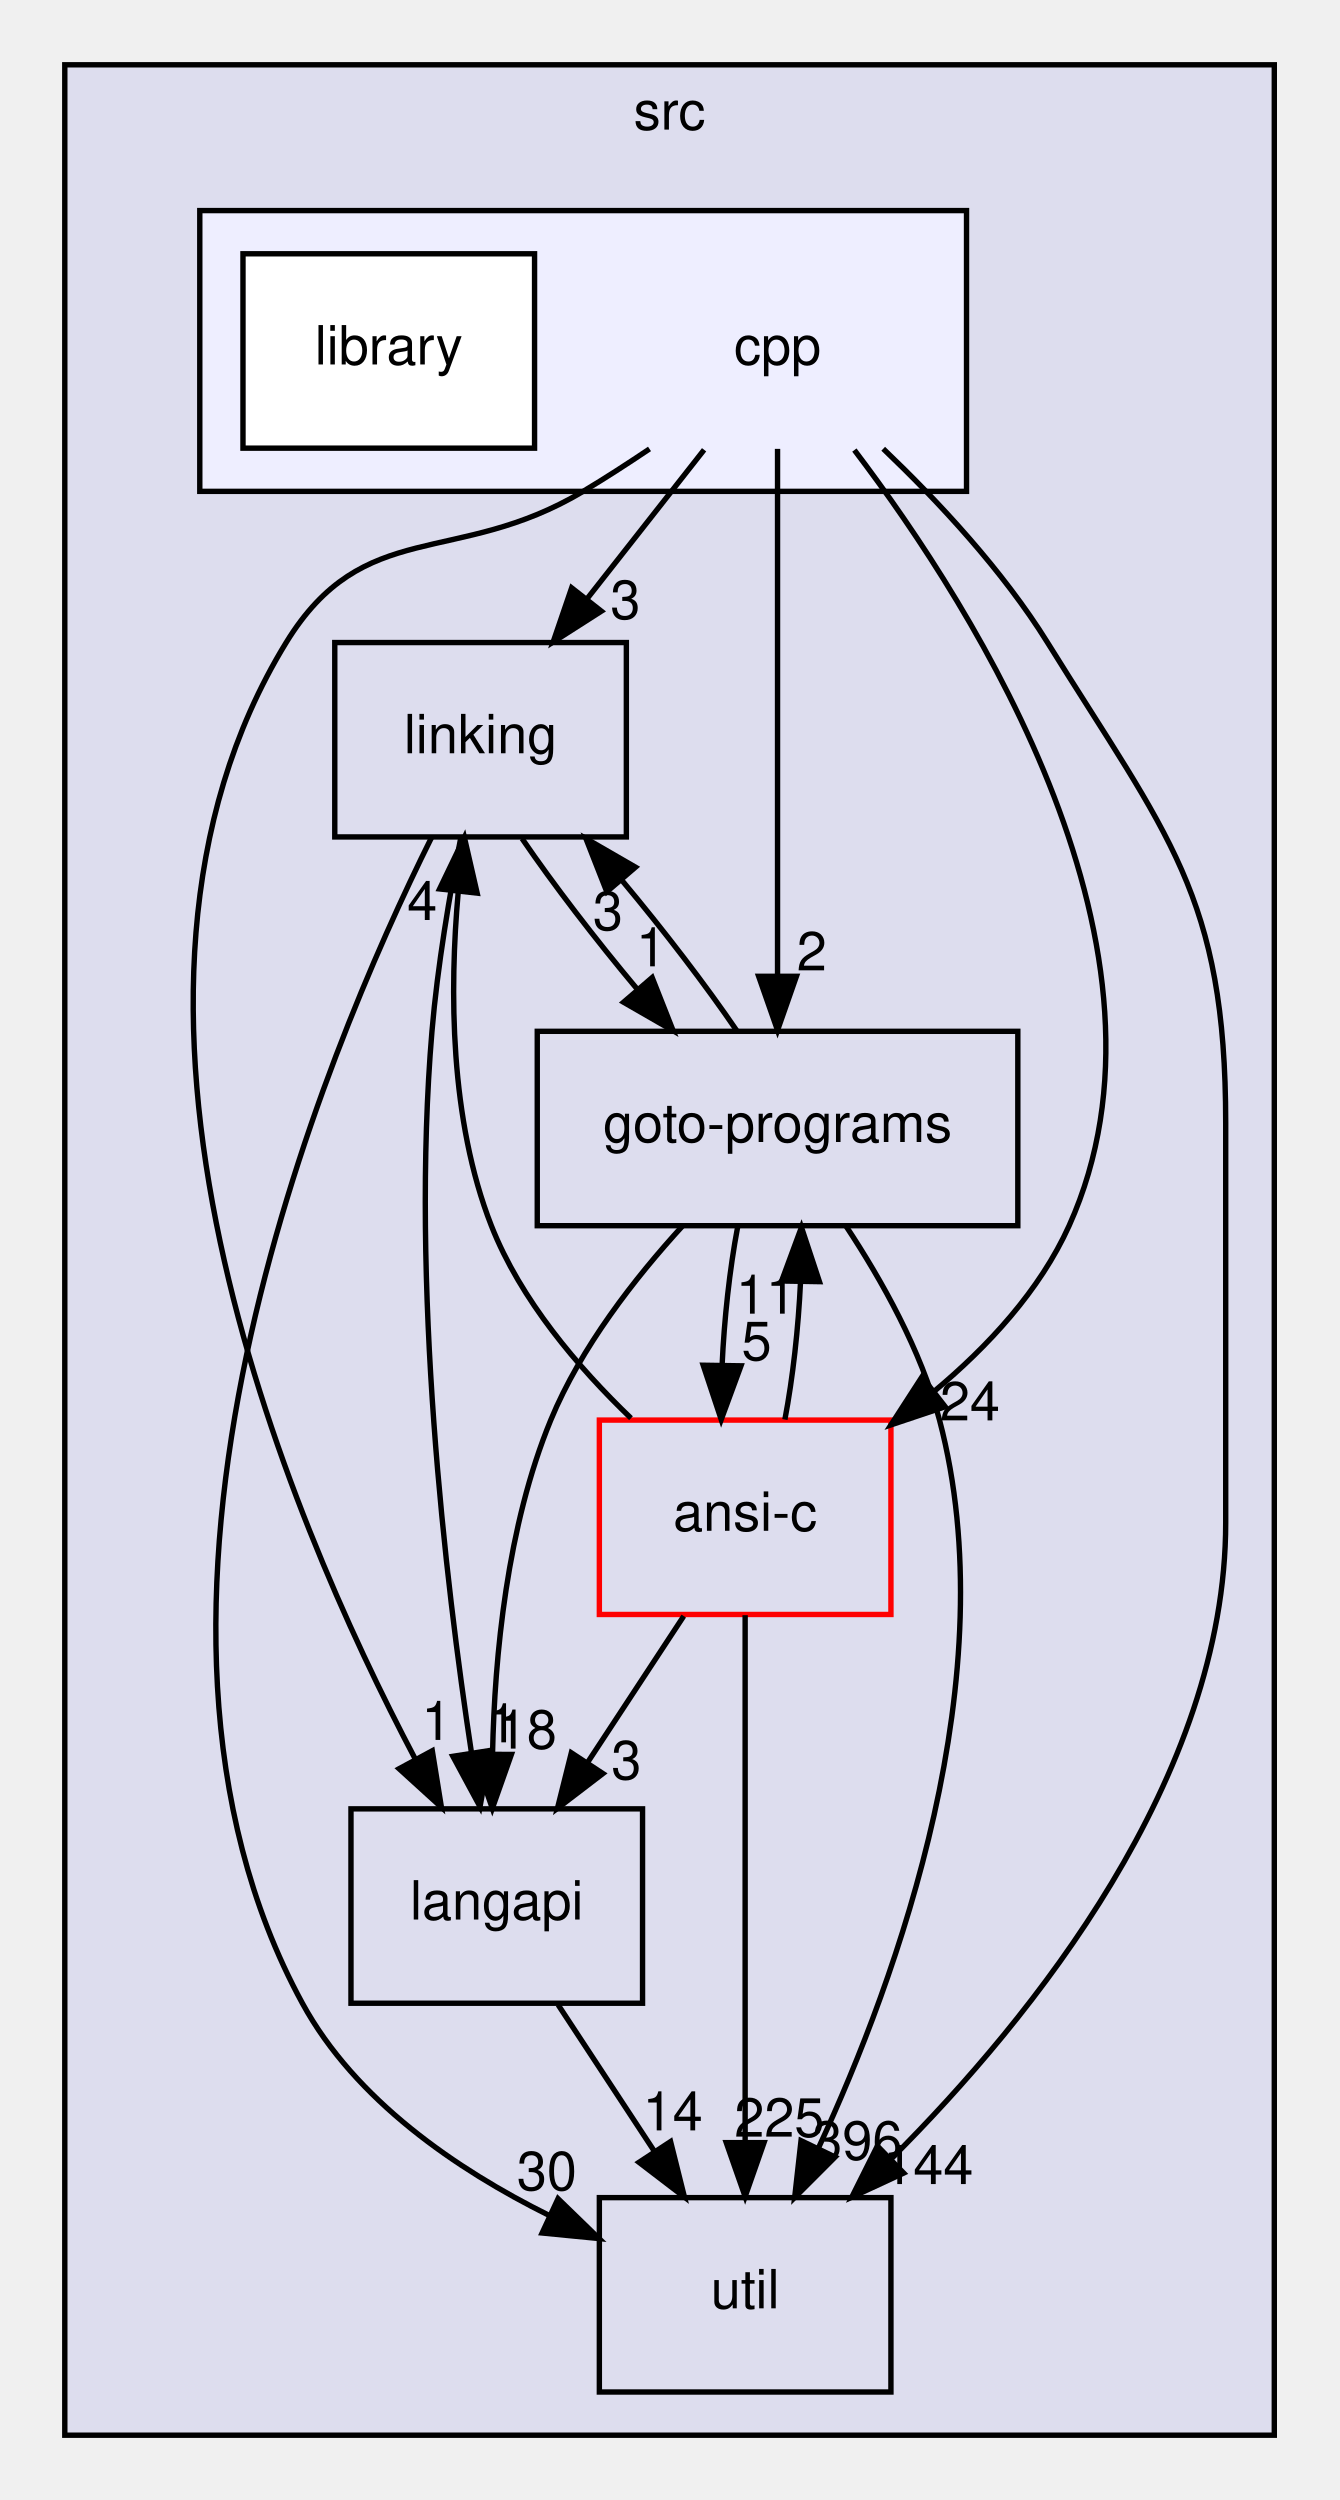
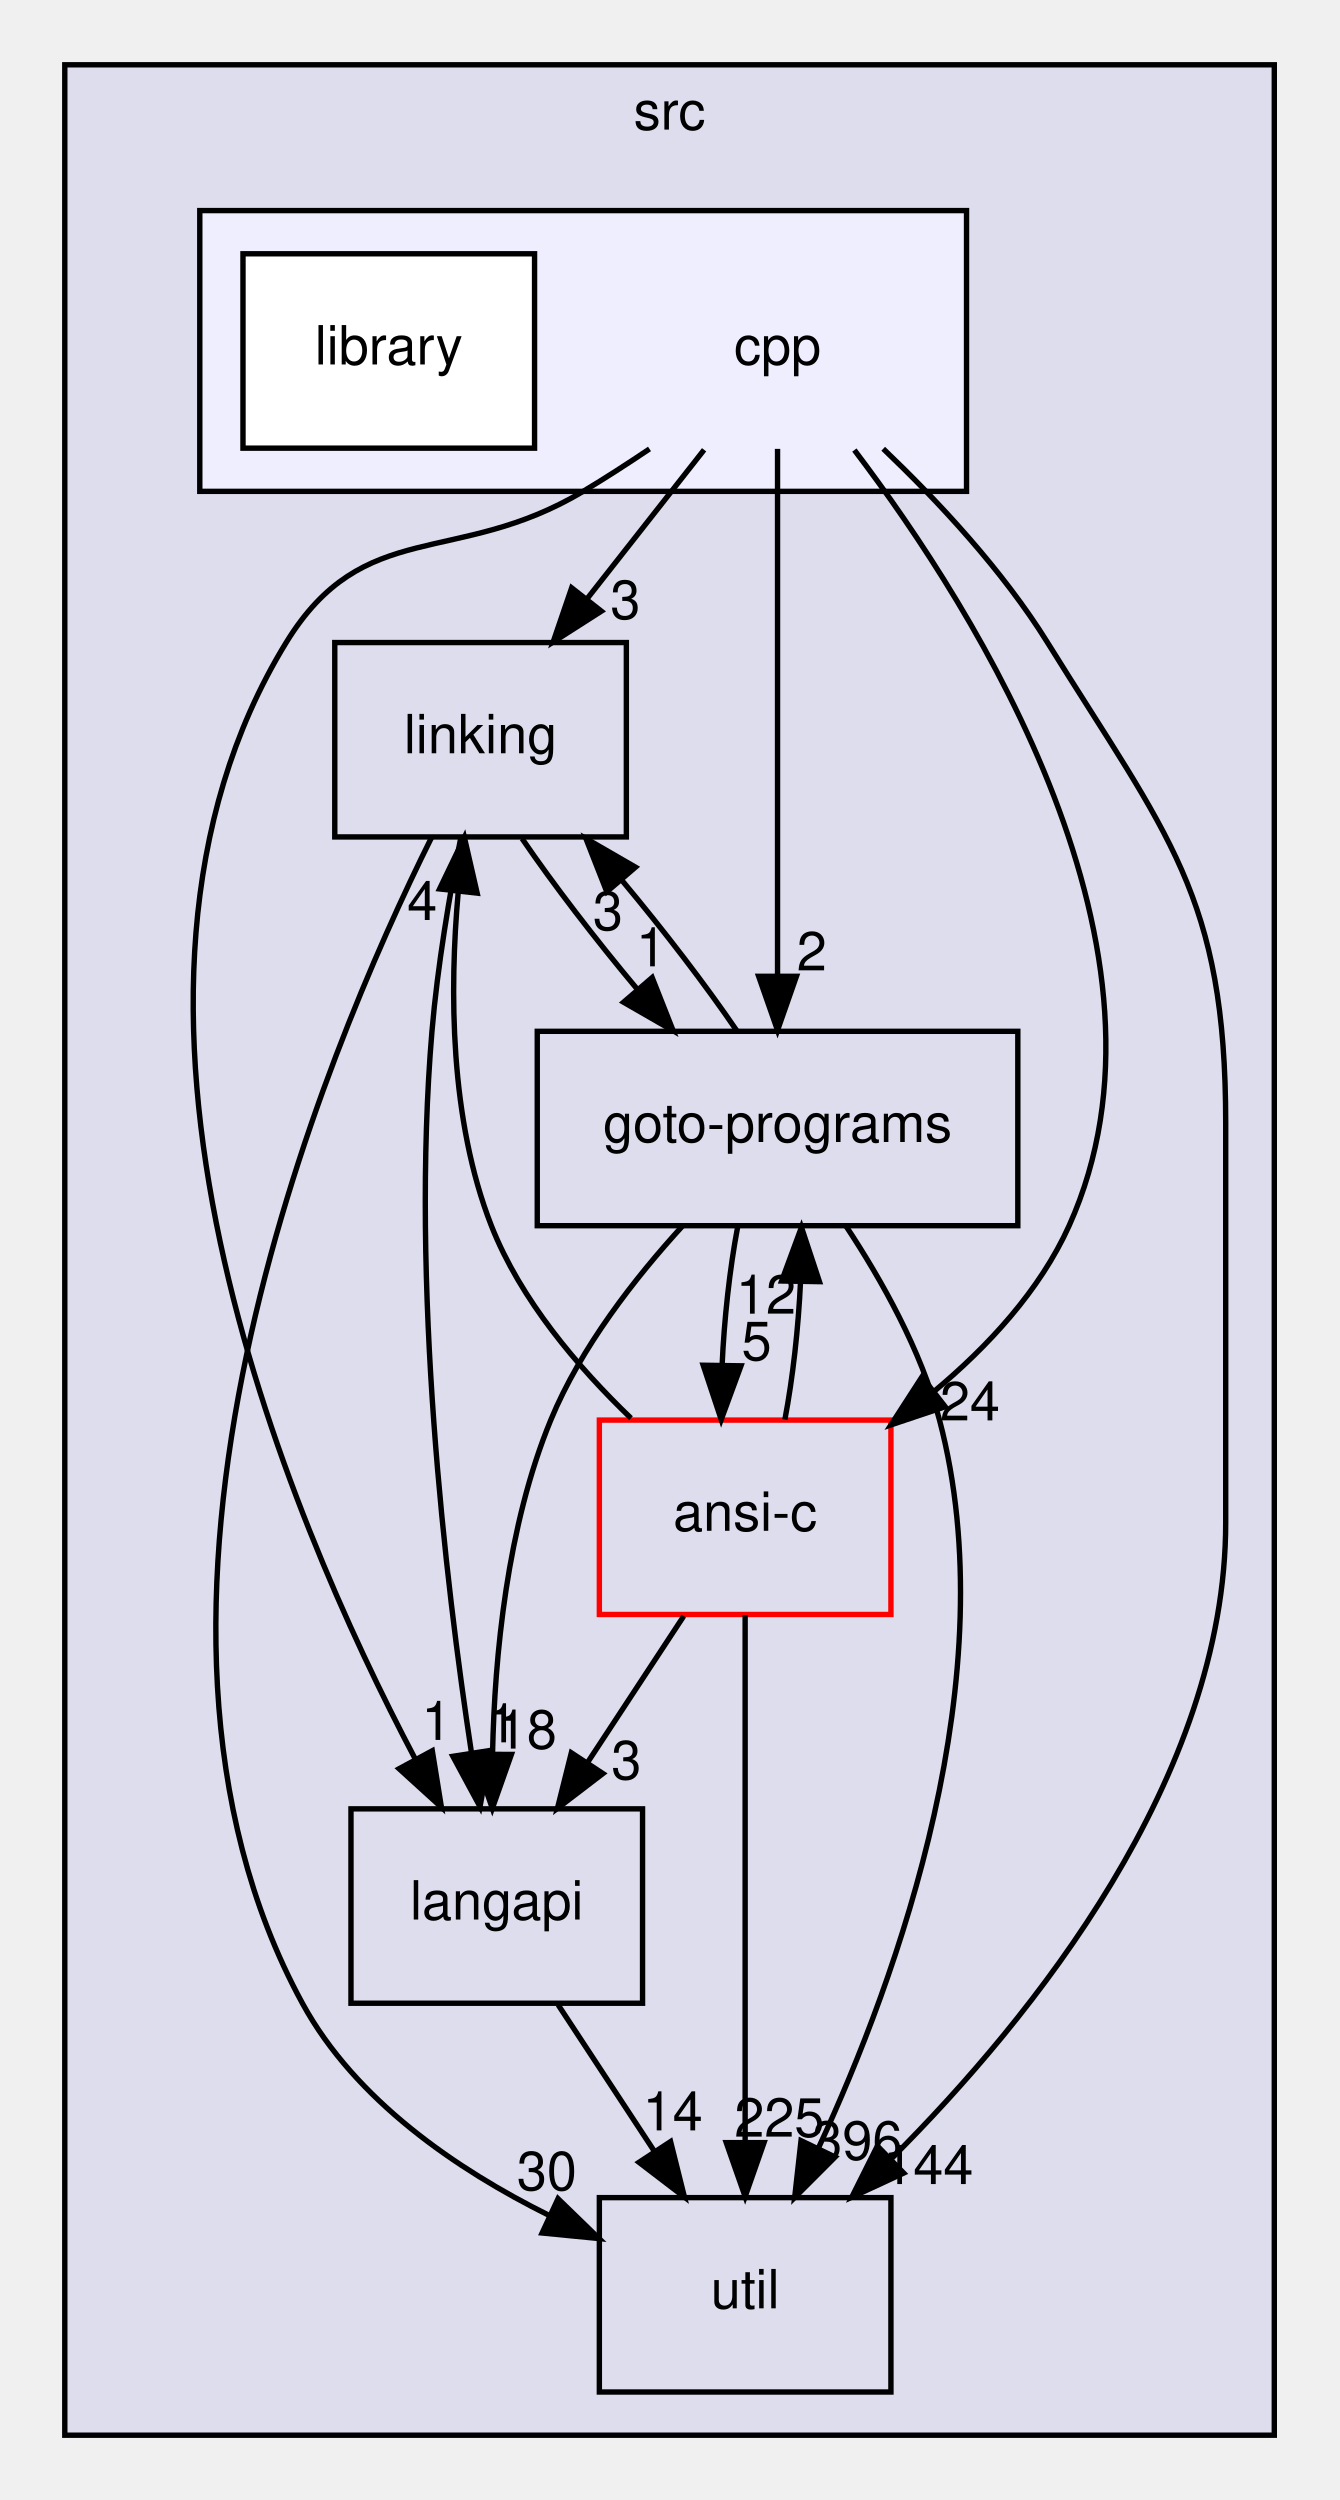
<svg xmlns="http://www.w3.org/2000/svg" xmlns:xlink="http://www.w3.org/1999/xlink" width="248pt" height="463pt" viewBox="0.00 0.00 248.00 463.00">
  <g id="graph0" class="graph" transform="scale(1 1) rotate(0) translate(4 459)">
    <g id="clust1" class="cluster">
      <g id="a_clust1">
        <a xlink:href="dir_68267d1309a1af8e8297ef4c3efbcdba.html" target="_top" xlink:title="src">
          <polygon fill="#ddddee" stroke="black" points="8,-8 8,-447 232,-447 232,-8 8,-8" />
          <text text-anchor="middle" x="120" y="-435" font-family="Helvetica,sans-Serif" font-size="10.00">src</text>
        </a>
      </g>
    </g>
    <g id="clust2" class="cluster">
      <g id="a_clust2">
        <a xlink:href="dir_dfdbda394c3f7a3aa55229f33a559c41.html" target="_top">
          <polygon fill="#eeeeff" stroke="black" points="33,-368 33,-420 175,-420 175,-368 33,-368" />
        </a>
      </g>
    </g>
    <g id="node1" class="node">
      <g id="a_node1">
        <a xlink:href="dir_245199dd16b1f3757d78c9dc7747589d.html" target="_top" xlink:title="langapi">
          <polygon fill="none" stroke="black" points="115,-124 61,-124 61,-88 115,-88 115,-124" />
          <text text-anchor="middle" x="88" y="-103.5" font-family="Helvetica,sans-Serif" font-size="10.00">langapi</text>
        </a>
      </g>
    </g>
    <g id="node4" class="node">
      <g id="a_node4">
        <a xlink:href="dir_b7878ad5ecbf2506f4125b9d34c97e45.html" target="_top" xlink:title="util">
          <polygon fill="none" stroke="black" points="161,-52 107,-52 107,-16 161,-16 161,-52" />
          <text text-anchor="middle" x="134" y="-31.5" font-family="Helvetica,sans-Serif" font-size="10.00">util</text>
        </a>
      </g>
    </g>
    <g id="edge8" class="edge">
      <path fill="none" stroke="black" d="M99.37,-87.7C104.72,-79.56 111.2,-69.69 117.11,-60.7" />
      <polygon fill="black" stroke="black" points="120.19,-62.38 122.76,-52.1 114.34,-58.54 120.19,-62.38" />
      <g id="a_edge8-headlabel">
        <a xlink:href="dir_000028_000034.html" target="_top" xlink:title="14">
          <text text-anchor="middle" x="120.59" y="-64.45" font-family="Helvetica,sans-Serif" font-size="10.00">14</text>
        </a>
      </g>
    </g>
    <g id="node2" class="node">
      <g id="a_node2">
        <a xlink:href="dir_7ec25742ab1d47a7a6823282222807fd.html" target="_top" xlink:title="linking">
          <polygon fill="none" stroke="black" points="112,-340 58,-340 58,-304 112,-304 112,-340" />
          <text text-anchor="middle" x="85" y="-319.5" font-family="Helvetica,sans-Serif" font-size="10.00">linking</text>
        </a>
      </g>
    </g>
    <g id="edge1" class="edge">
      <path fill="none" stroke="black" d="M81.35,-303.91C79.32,-293.57 77.02,-280.09 76,-268 72.04,-221.08 78.45,-166.4 83.32,-134.36" />
      <polygon fill="black" stroke="black" points="86.79,-134.82 84.9,-124.4 79.87,-133.73 86.79,-134.82" />
      <g id="a_edge1-headlabel">
        <a xlink:href="dir_000030_000028.html" target="_top" xlink:title="1">
          <text text-anchor="middle" x="89.03" y="-136.32" font-family="Helvetica,sans-Serif" font-size="10.00">1</text>
        </a>
      </g>
    </g>
    <g id="node3" class="node">
      <g id="a_node3">
        <a xlink:href="dir_807c5b2c83e0c14a10083f60cf67ca05.html" target="_top" xlink:title="goto-programs">
          <polygon fill="none" stroke="black" points="184.5,-268 95.5,-268 95.5,-232 184.5,-232 184.5,-268" />
          <text text-anchor="middle" x="140" y="-247.5" font-family="Helvetica,sans-Serif" font-size="10.00">goto-programs</text>
        </a>
      </g>
    </g>
    <g id="edge2" class="edge">
      <path fill="none" stroke="black" d="M92.68,-303.7C98.41,-295.3 106.26,-285.07 113.97,-275.86" />
      <polygon fill="black" stroke="black" points="116.78,-277.96 120.67,-268.1 111.48,-273.39 116.78,-277.96" />
      <g id="a_edge2-headlabel">
        <a xlink:href="dir_000030_000024.html" target="_top" xlink:title="1">
          <text text-anchor="middle" x="116.59" y="-280.04" font-family="Helvetica,sans-Serif" font-size="10.00">1</text>
        </a>
      </g>
    </g>
    <g id="edge3" class="edge">
      <path fill="none" stroke="black" d="M75.95,-303.95C55.9,-263.65 12.54,-160.48 52,-88 61.78,-70.04 80.55,-57.23 97.67,-48.72" />
      <polygon fill="black" stroke="black" points="99.35,-51.8 106.95,-44.42 96.4,-45.45 99.35,-51.8" />
      <g id="a_edge3-headlabel">
        <a xlink:href="dir_000030_000034.html" target="_top" xlink:title="30">
          <text text-anchor="middle" x="97.28" y="-53.39" font-family="Helvetica,sans-Serif" font-size="10.00">30</text>
        </a>
      </g>
    </g>
    <g id="edge4" class="edge">
      <path fill="none" stroke="black" d="M122.44,-231.99C113.58,-222.31 103.55,-209.46 98,-196 89.91,-176.38 87.61,-152.39 87.22,-134.27" />
      <polygon fill="black" stroke="black" points="90.71,-134.08 87.18,-124.09 83.71,-134.1 90.71,-134.08" />
      <g id="a_edge4-headlabel">
        <a xlink:href="dir_000024_000028.html" target="_top" xlink:title="18">
          <text text-anchor="middle" x="93.57" y="-135.16" font-family="Helvetica,sans-Serif" font-size="10.00">18</text>
        </a>
      </g>
    </g>
    <g id="edge5" class="edge">
      <path fill="none" stroke="black" d="M132.46,-268.1C126.76,-276.47 118.93,-286.69 111.21,-295.92" />
      <polygon fill="black" stroke="black" points="108.38,-293.84 104.51,-303.7 113.69,-298.4 108.38,-293.84" />
      <g id="a_edge5-headlabel">
        <a xlink:href="dir_000024_000030.html" target="_top" xlink:title="3">
          <text text-anchor="middle" x="108.58" y="-286.76" font-family="Helvetica,sans-Serif" font-size="10.00">3</text>
        </a>
      </g>
    </g>
    <g id="edge6" class="edge">
      <path fill="none" stroke="black" d="M152.73,-231.85C159.29,-221.92 166.61,-208.88 170,-196 182.43,-148.81 162.37,-93.12 147.56,-61.15" />
      <polygon fill="black" stroke="black" points="150.66,-59.52 143.17,-52.02 144.35,-62.55 150.66,-59.52" />
      <g id="a_edge6-headlabel">
        <a xlink:href="dir_000024_000034.html" target="_top" xlink:title="396">
          <text text-anchor="middle" x="154.78" y="-59.03" font-family="Helvetica,sans-Serif" font-size="10.00">396</text>
        </a>
      </g>
    </g>
    <g id="node5" class="node">
      <g id="a_node5">
        <a xlink:href="dir_f88182c44268ef6b082d02d66ccc5f99.html" target="_top" xlink:title="ansi-c">
          <polygon fill="none" stroke="red" points="161,-196 107,-196 107,-160 161,-160 161,-196" />
          <text text-anchor="middle" x="134" y="-175.5" font-family="Helvetica,sans-Serif" font-size="10.00">ansi-c</text>
        </a>
      </g>
    </g>
    <g id="edge7" class="edge">
      <path fill="none" stroke="black" d="M132.6,-231.7C131.14,-223.98 130.12,-214.71 129.73,-206.11" />
      <polygon fill="black" stroke="black" points="133.23,-206.05 129.57,-196.1 126.23,-206.16 133.23,-206.05" />
      <g id="a_edge7-headlabel">
        <a xlink:href="dir_000024_000012.html" target="_top" xlink:title="5">
          <text text-anchor="middle" x="136.12" y="-207.1" font-family="Helvetica,sans-Serif" font-size="10.00">5</text>
        </a>
      </g>
    </g>
    <g id="edge9" class="edge">
      <path fill="none" stroke="black" d="M122.63,-159.7C117.28,-151.56 110.8,-141.69 104.89,-132.7" />
      <polygon fill="black" stroke="black" points="107.66,-130.54 99.24,-124.1 101.81,-134.38 107.66,-130.54" />
      <g id="a_edge9-headlabel">
        <a xlink:href="dir_000012_000028.html" target="_top" xlink:title="3">
          <text text-anchor="middle" x="112" y="-129.48" font-family="Helvetica,sans-Serif" font-size="10.00">3</text>
        </a>
      </g>
    </g>
    <g id="edge10" class="edge">
      <path fill="none" stroke="black" d="M112.86,-196.35C103.06,-205.76 92.39,-218.26 87,-232 79.3,-251.63 79.24,-275.62 80.86,-293.74" />
      <polygon fill="black" stroke="black" points="77.41,-294.37 82,-303.92 84.37,-293.59 77.41,-294.37" />
      <g id="a_edge10-headlabel">
        <a xlink:href="dir_000012_000030.html" target="_top" xlink:title="4">
          <text text-anchor="middle" x="74.19" y="-288.62" font-family="Helvetica,sans-Serif" font-size="10.00">4</text>
        </a>
      </g>
    </g>
    <g id="edge11" class="edge">
      <path fill="none" stroke="black" d="M141.36,-196.1C142.83,-203.79 143.86,-213.05 144.26,-221.67" />
      <polygon fill="black" stroke="black" points="140.76,-221.76 144.43,-231.7 147.76,-221.64 140.76,-221.76" />
      <g id="a_edge11-headlabel">
-         <a xlink:href="dir_000012_000024.html" target="_top" xlink:title="11">
-           <text text-anchor="middle" x="137.86" y="-215.71" font-family="Helvetica,sans-Serif" font-size="10.00">11</text>
+         <a xlink:href="dir_000012_000024.html" target="_top" xlink:title="12">
+           <text text-anchor="middle" x="137.86" y="-215.71" font-family="Helvetica,sans-Serif" font-size="10.00">12</text>
        </a>
      </g>
    </g>
    <g id="edge12" class="edge">
      <path fill="none" stroke="black" d="M134,-159.87C134,-135.67 134,-91.21 134,-62.39" />
      <polygon fill="black" stroke="black" points="137.5,-62.19 134,-52.19 130.5,-62.19 137.5,-62.19" />
      <g id="a_edge12-headlabel">
        <a xlink:href="dir_000012_000034.html" target="_top" xlink:title="225">
          <text text-anchor="middle" x="140.34" y="-63.28" font-family="Helvetica,sans-Serif" font-size="10.00">225</text>
        </a>
      </g>
    </g>
    <g id="node6" class="node">
      <text text-anchor="middle" x="140" y="-391.5" font-family="Helvetica,sans-Serif" font-size="10.00">cpp</text>
    </g>
    <g id="edge13" class="edge">
      <path fill="none" stroke="black" d="M116.29,-375.86C112.25,-373.14 108.05,-370.42 104,-368 80.46,-353.92 63.34,-363.39 49,-340 8.57,-274.06 48.87,-178.83 72.9,-133.24" />
      <polygon fill="black" stroke="black" points="76.06,-134.76 77.75,-124.3 69.91,-131.43 76.06,-134.76" />
      <g id="a_edge13-headlabel">
        <a xlink:href="dir_000016_000028.html" target="_top" xlink:title="1">
          <text text-anchor="middle" x="76.85" y="-136.77" font-family="Helvetica,sans-Serif" font-size="10.00">1</text>
        </a>
      </g>
    </g>
    <g id="edge14" class="edge">
      <path fill="none" stroke="black" d="M126.4,-375.7C119.88,-367.39 111.93,-357.28 104.75,-348.14" />
      <polygon fill="black" stroke="black" points="107.37,-345.81 98.44,-340.1 101.87,-350.13 107.37,-345.81" />
      <g id="a_edge14-headlabel">
        <a xlink:href="dir_000016_000030.html" target="_top" xlink:title="3">
          <text text-anchor="middle" x="111.82" y="-344.38" font-family="Helvetica,sans-Serif" font-size="10.00">3</text>
        </a>
      </g>
    </g>
    <g id="edge15" class="edge">
      <path fill="none" stroke="black" d="M140,-375.87C140,-351.67 140,-307.21 140,-278.39" />
      <polygon fill="black" stroke="black" points="143.5,-278.19 140,-268.19 136.5,-278.19 143.5,-278.19" />
      <g id="a_edge15-headlabel">
        <a xlink:href="dir_000016_000024.html" target="_top" xlink:title="2">
          <text text-anchor="middle" x="146.34" y="-279.28" font-family="Helvetica,sans-Serif" font-size="10.00">2</text>
        </a>
      </g>
    </g>
    <g id="edge16" class="edge">
      <path fill="none" stroke="black" d="M159.57,-375.89C169.74,-366.18 181.73,-353.33 190,-340 212.25,-304.16 223,-293.19 223,-251 223,-251 223,-251 223,-177 223,-129.86 187.36,-85.52 161.18,-59.31" />
      <polygon fill="black" stroke="black" points="163.36,-56.55 153.75,-52.09 158.49,-61.57 163.36,-56.55" />
      <g id="a_edge16-headlabel">
        <a xlink:href="dir_000016_000034.html" target="_top" xlink:title="144">
          <text text-anchor="middle" x="167.92" y="-54.51" font-family="Helvetica,sans-Serif" font-size="10.00">144</text>
        </a>
      </g>
    </g>
    <g id="edge17" class="edge">
      <path fill="none" stroke="black" d="M154.23,-375.65C176.98,-345.67 216.78,-282.53 194,-232 188.59,-220 178.97,-209.63 169,-201.32" />
      <polygon fill="black" stroke="black" points="171.05,-198.48 161,-195.11 166.75,-204.01 171.05,-198.48" />
      <g id="a_edge17-headlabel">
        <a xlink:href="dir_000016_000012.html" target="_top" xlink:title="24">
          <text text-anchor="middle" x="175.63" y="-195.94" font-family="Helvetica,sans-Serif" font-size="10.00">24</text>
        </a>
      </g>
    </g>
    <g id="node7" class="node">
      <g id="a_node7">
        <a xlink:href="dir_6ad9c2ab0274677b6e04fc8327794608.html" target="_top" xlink:title="library">
          <polygon fill="white" stroke="black" points="95,-412 41,-412 41,-376 95,-376 95,-412" />
          <text text-anchor="middle" x="68" y="-391.5" font-family="Helvetica,sans-Serif" font-size="10.00">library</text>
        </a>
      </g>
    </g>
  </g>
</svg>
